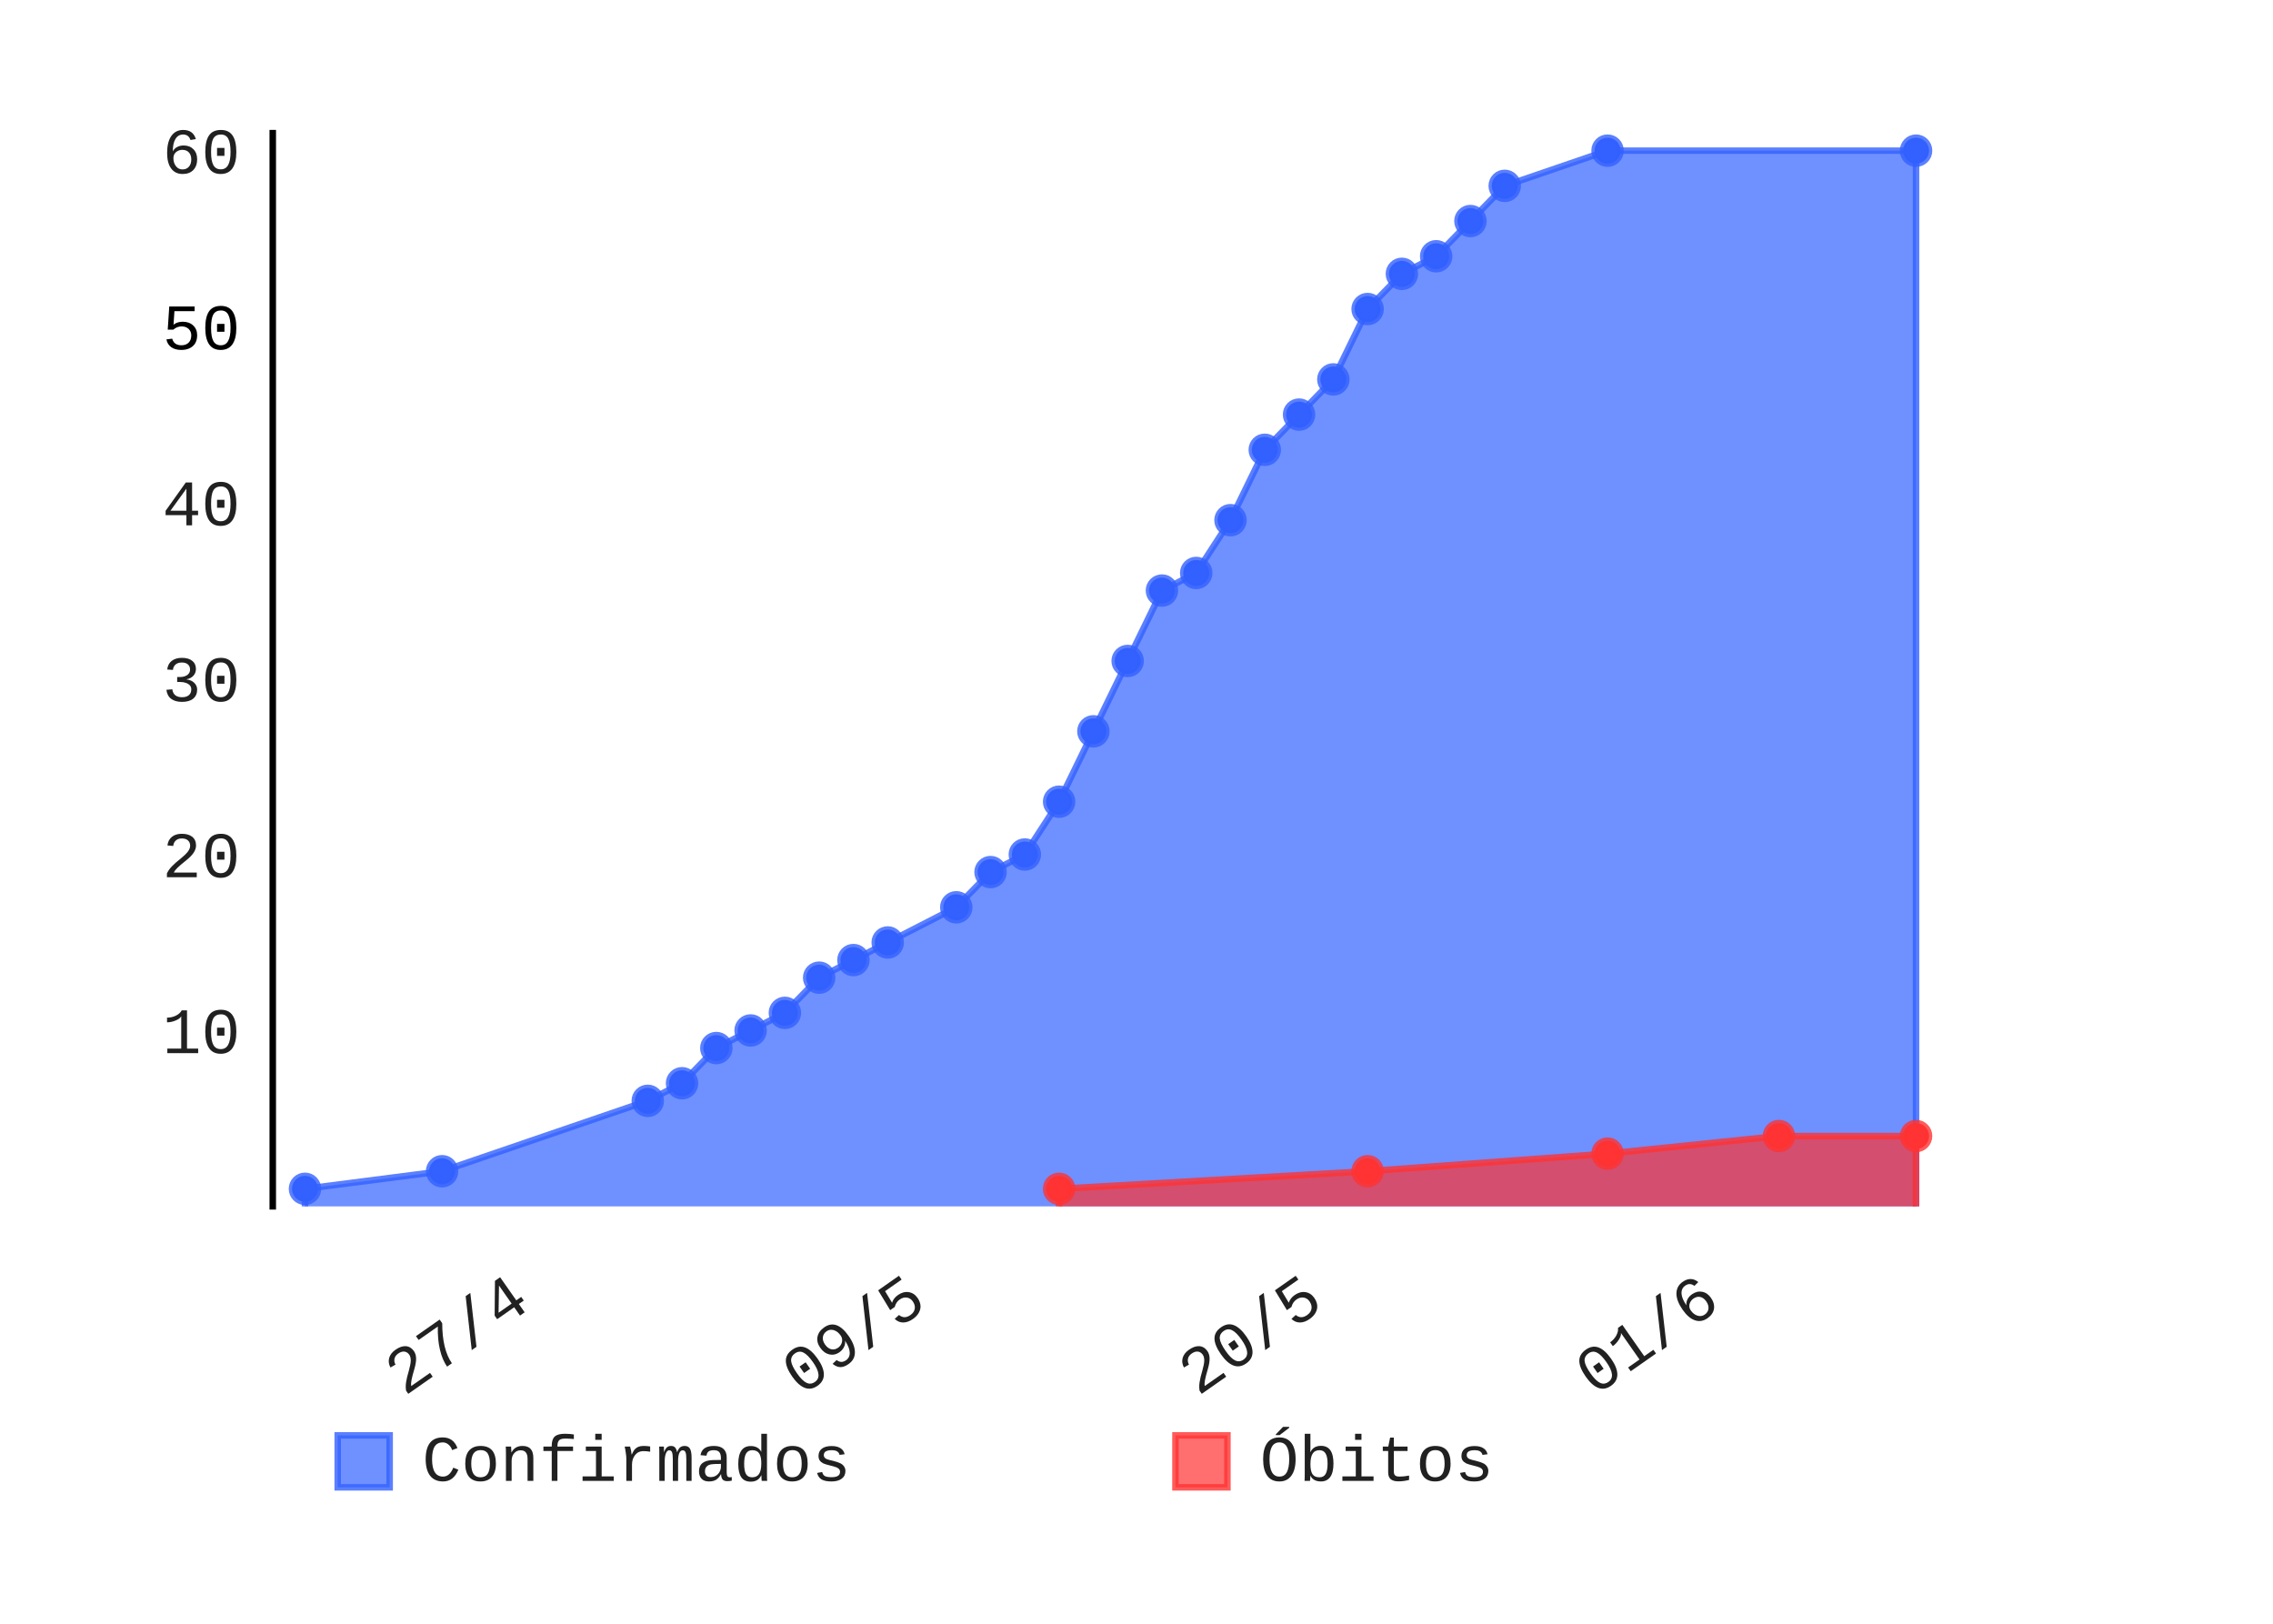
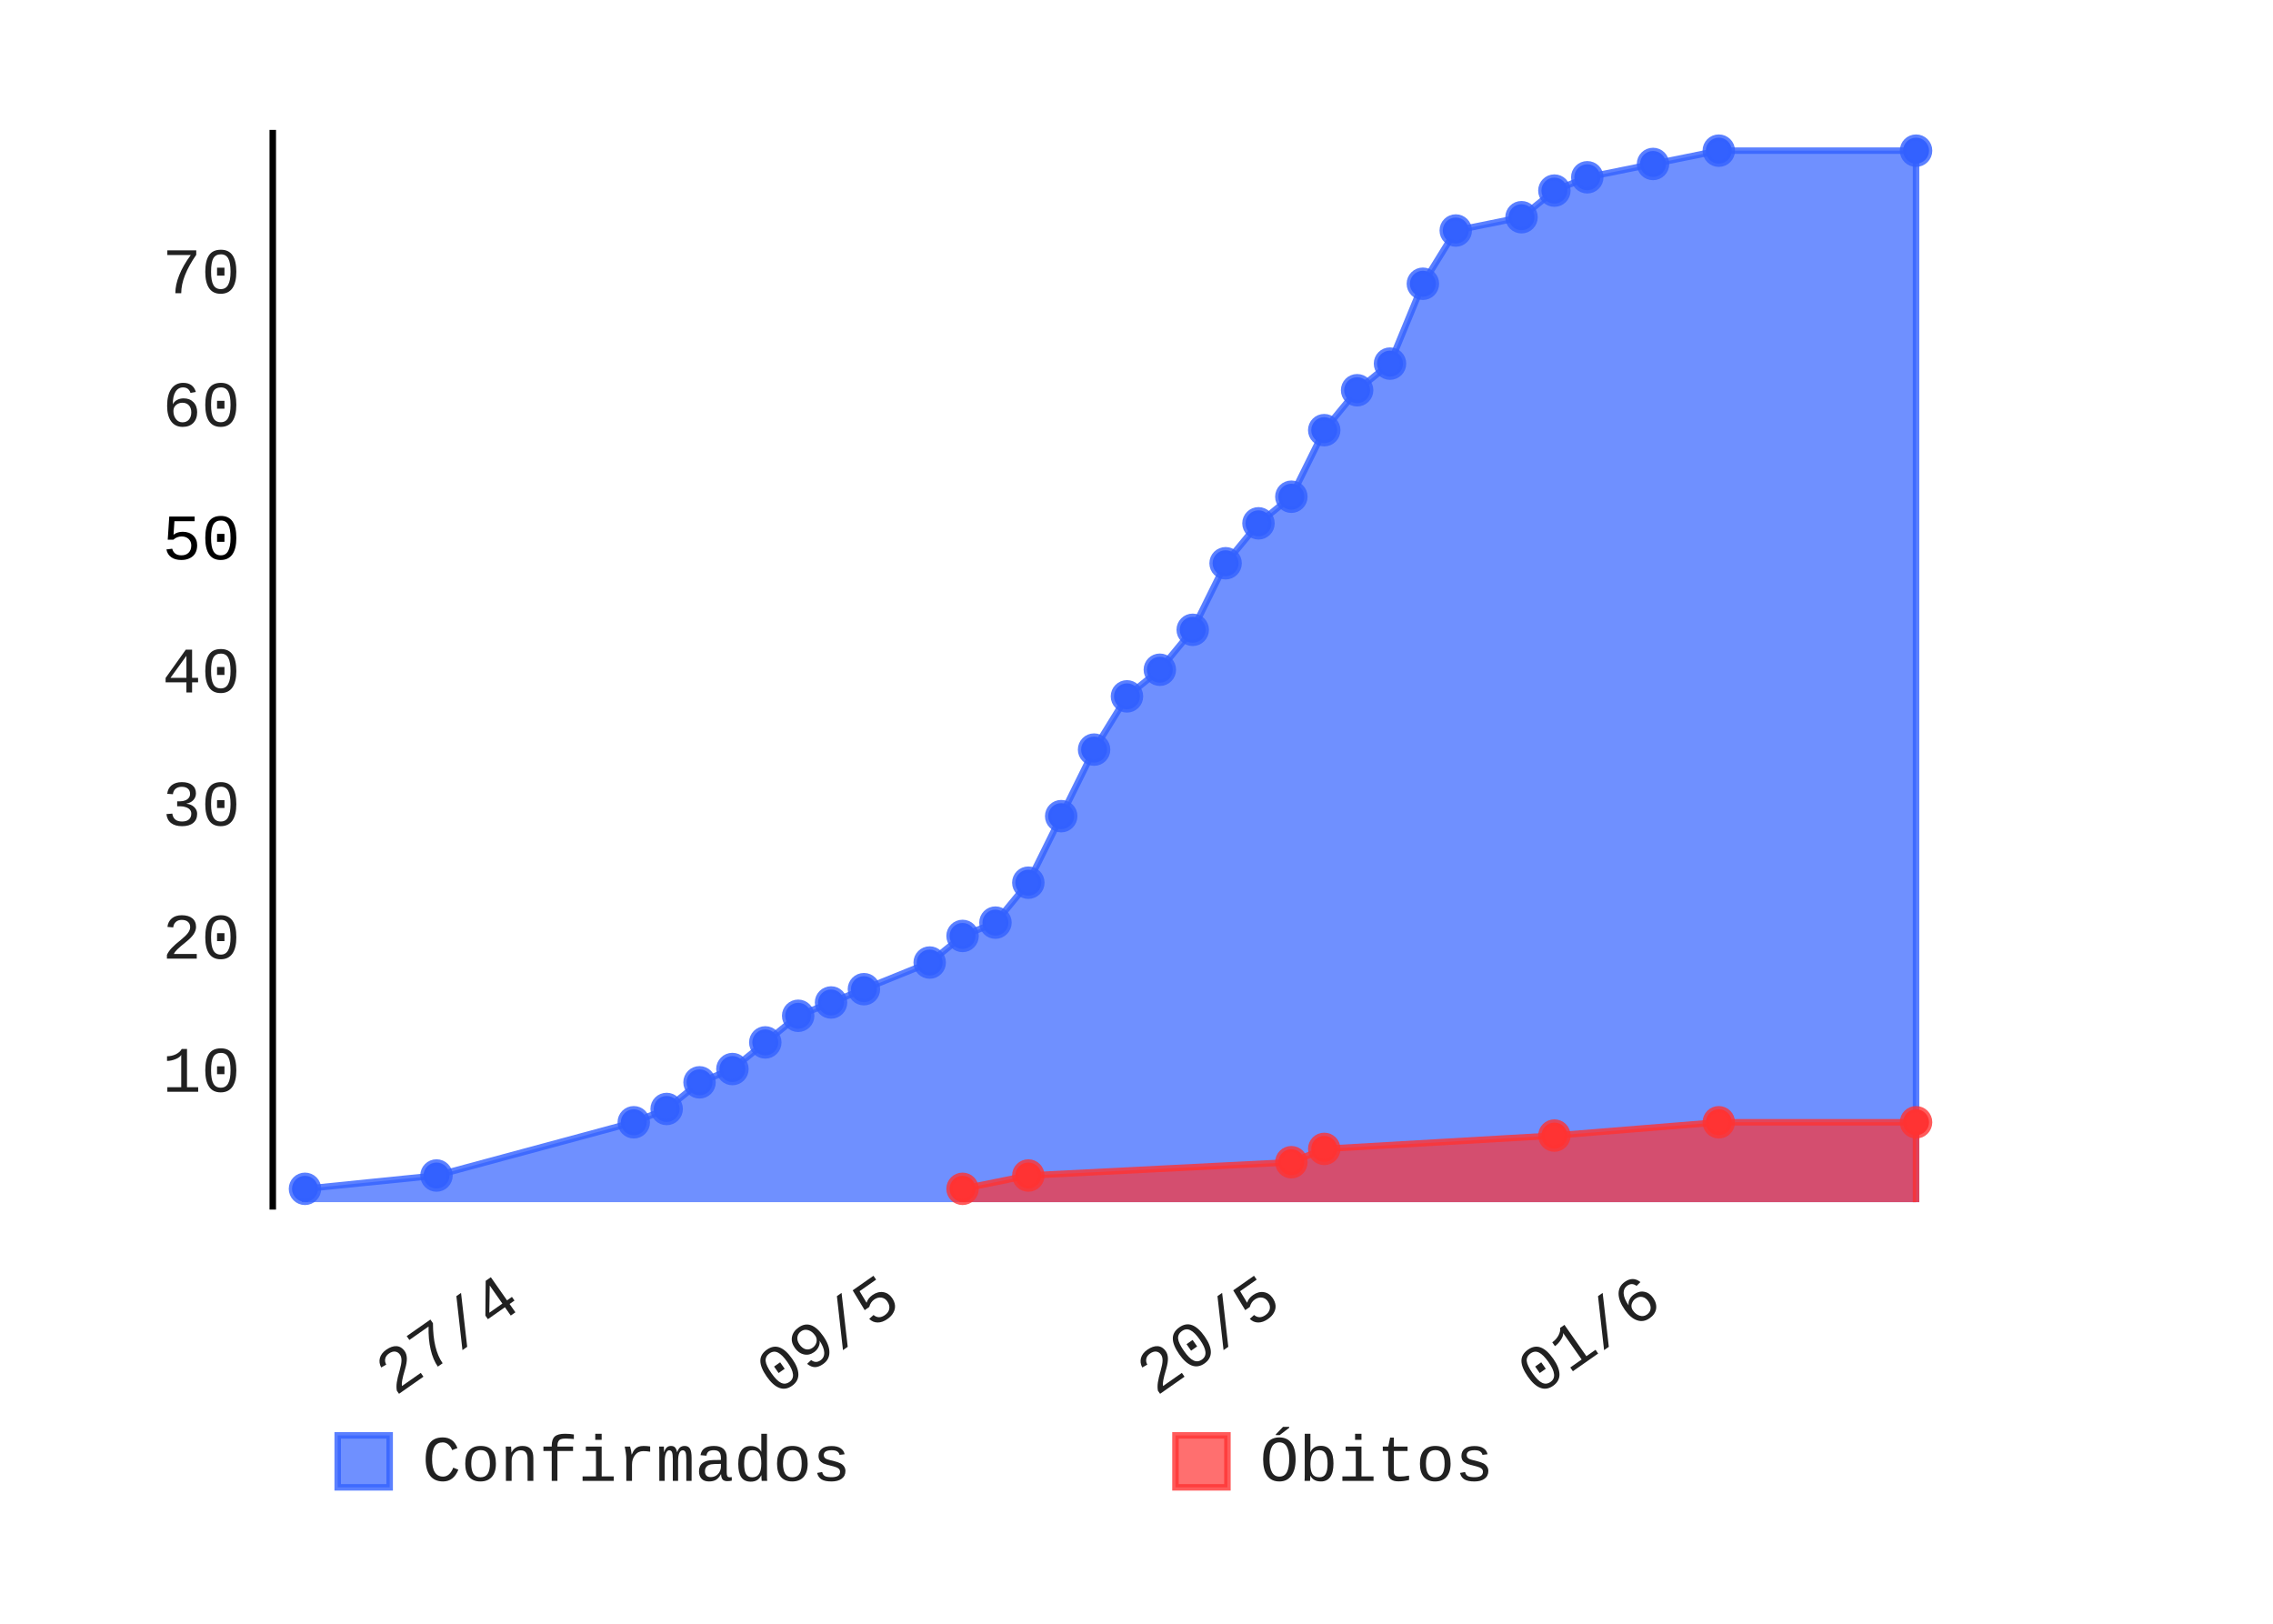
- <svg xmlns="http://www.w3.org/2000/svg" class="pygal-chart" height="250" id="chart-dc27ac67-973b-47a0-bd7c-79a5cf29e3d7" viewBox="0 0 350 250" width="350">
+ <svg xmlns="http://www.w3.org/2000/svg" class="pygal-chart" height="250" id="chart-82b4add3-cea0-4c67-ab73-0c7533d05c28" viewBox="0 0 350 250" width="350">
  <defs>
-     <style type="text/css">#chart-dc27ac67-973b-47a0-bd7c-79a5cf29e3d7{-webkit-user-select:none;-webkit-font-smoothing:antialiased;font-family:Consolas,"Liberation Mono",Menlo,Courier,monospace}#chart-dc27ac67-973b-47a0-bd7c-79a5cf29e3d7 .title{font-family:Consolas,"Liberation Mono",Menlo,Courier,monospace;font-size:8px}#chart-dc27ac67-973b-47a0-bd7c-79a5cf29e3d7 .legends .legend text{font-family:Consolas,"Liberation Mono",Menlo,Courier,monospace;font-size:10px}#chart-dc27ac67-973b-47a0-bd7c-79a5cf29e3d7 .axis text{font-family:Consolas,"Liberation Mono",Menlo,Courier,monospace;font-size:10px}#chart-dc27ac67-973b-47a0-bd7c-79a5cf29e3d7 .axis text.major{font-family:Consolas,"Liberation Mono",Menlo,Courier,monospace;font-size:10px}#chart-dc27ac67-973b-47a0-bd7c-79a5cf29e3d7 .text-overlay text.value{font-family:Consolas,"Liberation Mono",Menlo,Courier,monospace;font-size:16px}#chart-dc27ac67-973b-47a0-bd7c-79a5cf29e3d7 .text-overlay text.label{font-family:Consolas,"Liberation Mono",Menlo,Courier,monospace;font-size:10px}#chart-dc27ac67-973b-47a0-bd7c-79a5cf29e3d7 .tooltip{font-family:Consolas,"Liberation Mono",Menlo,Courier,monospace;font-size:12px}#chart-dc27ac67-973b-47a0-bd7c-79a5cf29e3d7 text.no_data{font-family:Consolas,"Liberation Mono",Menlo,Courier,monospace;font-size:64px}
- #chart-dc27ac67-973b-47a0-bd7c-79a5cf29e3d7{background-color:transparent}#chart-dc27ac67-973b-47a0-bd7c-79a5cf29e3d7 path,#chart-dc27ac67-973b-47a0-bd7c-79a5cf29e3d7 line,#chart-dc27ac67-973b-47a0-bd7c-79a5cf29e3d7 rect,#chart-dc27ac67-973b-47a0-bd7c-79a5cf29e3d7 circle{-webkit-transition:150ms;-moz-transition:150ms;transition:150ms}#chart-dc27ac67-973b-47a0-bd7c-79a5cf29e3d7 .graph &gt; .background{fill:transparent}#chart-dc27ac67-973b-47a0-bd7c-79a5cf29e3d7 .plot &gt; .background{fill:rgba(255,255,255,1)}#chart-dc27ac67-973b-47a0-bd7c-79a5cf29e3d7 .graph{fill:rgba(0,0,0,.87)}#chart-dc27ac67-973b-47a0-bd7c-79a5cf29e3d7 text.no_data{fill:rgba(0,0,0,1)}#chart-dc27ac67-973b-47a0-bd7c-79a5cf29e3d7 .title{fill:rgba(0,0,0,1)}#chart-dc27ac67-973b-47a0-bd7c-79a5cf29e3d7 .legends .legend text{fill:rgba(0,0,0,.87)}#chart-dc27ac67-973b-47a0-bd7c-79a5cf29e3d7 .legends .legend:hover text{fill:rgba(0,0,0,1)}#chart-dc27ac67-973b-47a0-bd7c-79a5cf29e3d7 .axis .line{stroke:rgba(0,0,0,1)}#chart-dc27ac67-973b-47a0-bd7c-79a5cf29e3d7 .axis .guide.line{stroke:rgba(0,0,0,.54)}#chart-dc27ac67-973b-47a0-bd7c-79a5cf29e3d7 .axis .major.line{stroke:rgba(0,0,0,.87)}#chart-dc27ac67-973b-47a0-bd7c-79a5cf29e3d7 .axis text.major{fill:rgba(0,0,0,1)}#chart-dc27ac67-973b-47a0-bd7c-79a5cf29e3d7 .axis.y .guides:hover .guide.line,#chart-dc27ac67-973b-47a0-bd7c-79a5cf29e3d7 .line-graph .axis.x .guides:hover .guide.line,#chart-dc27ac67-973b-47a0-bd7c-79a5cf29e3d7 .stackedline-graph .axis.x .guides:hover .guide.line,#chart-dc27ac67-973b-47a0-bd7c-79a5cf29e3d7 .xy-graph .axis.x .guides:hover .guide.line{stroke:rgba(0,0,0,1)}#chart-dc27ac67-973b-47a0-bd7c-79a5cf29e3d7 .axis .guides:hover text{fill:rgba(0,0,0,1)}#chart-dc27ac67-973b-47a0-bd7c-79a5cf29e3d7 .reactive{fill-opacity:.7;stroke-opacity:.8}#chart-dc27ac67-973b-47a0-bd7c-79a5cf29e3d7 .ci{stroke:rgba(0,0,0,.87)}#chart-dc27ac67-973b-47a0-bd7c-79a5cf29e3d7 .reactive.active,#chart-dc27ac67-973b-47a0-bd7c-79a5cf29e3d7 .active .reactive{fill-opacity:.8;stroke-opacity:.9;stroke-width:4}#chart-dc27ac67-973b-47a0-bd7c-79a5cf29e3d7 .ci .reactive.active{stroke-width:1.5}#chart-dc27ac67-973b-47a0-bd7c-79a5cf29e3d7 .series text{fill:rgba(0,0,0,1)}#chart-dc27ac67-973b-47a0-bd7c-79a5cf29e3d7 .tooltip rect{fill:rgba(255,255,255,1);stroke:rgba(0,0,0,1);-webkit-transition:opacity 150ms;-moz-transition:opacity 150ms;transition:opacity 150ms}#chart-dc27ac67-973b-47a0-bd7c-79a5cf29e3d7 .tooltip .label{fill:rgba(0,0,0,.87)}#chart-dc27ac67-973b-47a0-bd7c-79a5cf29e3d7 .tooltip .label{fill:rgba(0,0,0,.87)}#chart-dc27ac67-973b-47a0-bd7c-79a5cf29e3d7 .tooltip .legend{font-size:.8em;fill:rgba(0,0,0,.54)}#chart-dc27ac67-973b-47a0-bd7c-79a5cf29e3d7 .tooltip .x_label{font-size:.6em;fill:rgba(0,0,0,1)}#chart-dc27ac67-973b-47a0-bd7c-79a5cf29e3d7 .tooltip .xlink{font-size:.5em;text-decoration:underline}#chart-dc27ac67-973b-47a0-bd7c-79a5cf29e3d7 .tooltip .value{font-size:1.5em}#chart-dc27ac67-973b-47a0-bd7c-79a5cf29e3d7 .bound{font-size:.5em}#chart-dc27ac67-973b-47a0-bd7c-79a5cf29e3d7 .max-value{font-size:.75em;fill:rgba(0,0,0,.54)}#chart-dc27ac67-973b-47a0-bd7c-79a5cf29e3d7 .map-element{fill:rgba(255,255,255,1);stroke:rgba(0,0,0,.54) !important}#chart-dc27ac67-973b-47a0-bd7c-79a5cf29e3d7 .map-element .reactive{fill-opacity:inherit;stroke-opacity:inherit}#chart-dc27ac67-973b-47a0-bd7c-79a5cf29e3d7 .color-0,#chart-dc27ac67-973b-47a0-bd7c-79a5cf29e3d7 .color-0 a:visited{stroke:#3361FF;fill:#3361FF}#chart-dc27ac67-973b-47a0-bd7c-79a5cf29e3d7 .color-1,#chart-dc27ac67-973b-47a0-bd7c-79a5cf29e3d7 .color-1 a:visited{stroke:#FF3333;fill:#FF3333}#chart-dc27ac67-973b-47a0-bd7c-79a5cf29e3d7 .text-overlay .color-0 text{fill:black}#chart-dc27ac67-973b-47a0-bd7c-79a5cf29e3d7 .text-overlay .color-1 text{fill:black}
- #chart-dc27ac67-973b-47a0-bd7c-79a5cf29e3d7 text.no_data{text-anchor:middle}#chart-dc27ac67-973b-47a0-bd7c-79a5cf29e3d7 .guide.line{fill:none}#chart-dc27ac67-973b-47a0-bd7c-79a5cf29e3d7 .centered{text-anchor:middle}#chart-dc27ac67-973b-47a0-bd7c-79a5cf29e3d7 .title{text-anchor:middle}#chart-dc27ac67-973b-47a0-bd7c-79a5cf29e3d7 .legends .legend text{fill-opacity:1}#chart-dc27ac67-973b-47a0-bd7c-79a5cf29e3d7 .axis.x text{text-anchor:middle}#chart-dc27ac67-973b-47a0-bd7c-79a5cf29e3d7 .axis.x:not(.web) text[transform]{text-anchor:start}#chart-dc27ac67-973b-47a0-bd7c-79a5cf29e3d7 .axis.x:not(.web) text[transform].backwards{text-anchor:end}#chart-dc27ac67-973b-47a0-bd7c-79a5cf29e3d7 .axis.y text{text-anchor:end}#chart-dc27ac67-973b-47a0-bd7c-79a5cf29e3d7 .axis.y text[transform].backwards{text-anchor:start}#chart-dc27ac67-973b-47a0-bd7c-79a5cf29e3d7 .axis.y2 text{text-anchor:start}#chart-dc27ac67-973b-47a0-bd7c-79a5cf29e3d7 .axis.y2 text[transform].backwards{text-anchor:end}#chart-dc27ac67-973b-47a0-bd7c-79a5cf29e3d7 .axis .guide.line{stroke-dasharray:4,4}#chart-dc27ac67-973b-47a0-bd7c-79a5cf29e3d7 .axis .major.guide.line{stroke-dasharray:6,6}#chart-dc27ac67-973b-47a0-bd7c-79a5cf29e3d7 .horizontal .axis.y .guide.line,#chart-dc27ac67-973b-47a0-bd7c-79a5cf29e3d7 .horizontal .axis.y2 .guide.line,#chart-dc27ac67-973b-47a0-bd7c-79a5cf29e3d7 .vertical .axis.x .guide.line{opacity:0}#chart-dc27ac67-973b-47a0-bd7c-79a5cf29e3d7 .horizontal .axis.always_show .guide.line,#chart-dc27ac67-973b-47a0-bd7c-79a5cf29e3d7 .vertical .axis.always_show .guide.line{opacity:1 !important}#chart-dc27ac67-973b-47a0-bd7c-79a5cf29e3d7 .axis.y .guides:hover .guide.line,#chart-dc27ac67-973b-47a0-bd7c-79a5cf29e3d7 .axis.y2 .guides:hover .guide.line,#chart-dc27ac67-973b-47a0-bd7c-79a5cf29e3d7 .axis.x .guides:hover .guide.line{opacity:1}#chart-dc27ac67-973b-47a0-bd7c-79a5cf29e3d7 .axis .guides:hover text{opacity:1}#chart-dc27ac67-973b-47a0-bd7c-79a5cf29e3d7 .nofill{fill:none}#chart-dc27ac67-973b-47a0-bd7c-79a5cf29e3d7 .subtle-fill{fill-opacity:.2}#chart-dc27ac67-973b-47a0-bd7c-79a5cf29e3d7 .dot{stroke-width:1px;fill-opacity:1}#chart-dc27ac67-973b-47a0-bd7c-79a5cf29e3d7 .dot.active{stroke-width:5px}#chart-dc27ac67-973b-47a0-bd7c-79a5cf29e3d7 .dot.negative{fill:transparent}#chart-dc27ac67-973b-47a0-bd7c-79a5cf29e3d7 text,#chart-dc27ac67-973b-47a0-bd7c-79a5cf29e3d7 tspan{stroke:none !important}#chart-dc27ac67-973b-47a0-bd7c-79a5cf29e3d7 .series text.active{opacity:1}#chart-dc27ac67-973b-47a0-bd7c-79a5cf29e3d7 .tooltip rect{fill-opacity:.95;stroke-width:.5}#chart-dc27ac67-973b-47a0-bd7c-79a5cf29e3d7 .tooltip text{fill-opacity:1}#chart-dc27ac67-973b-47a0-bd7c-79a5cf29e3d7 .showable{visibility:hidden}#chart-dc27ac67-973b-47a0-bd7c-79a5cf29e3d7 .showable.shown{visibility:visible}#chart-dc27ac67-973b-47a0-bd7c-79a5cf29e3d7 .gauge-background{fill:rgba(229,229,229,1);stroke:none}#chart-dc27ac67-973b-47a0-bd7c-79a5cf29e3d7 .bg-lines{stroke:transparent;stroke-width:2px}</style>
+     <style type="text/css">#chart-82b4add3-cea0-4c67-ab73-0c7533d05c28{-webkit-user-select:none;-webkit-font-smoothing:antialiased;font-family:Consolas,"Liberation Mono",Menlo,Courier,monospace}#chart-82b4add3-cea0-4c67-ab73-0c7533d05c28 .title{font-family:Consolas,"Liberation Mono",Menlo,Courier,monospace;font-size:8px}#chart-82b4add3-cea0-4c67-ab73-0c7533d05c28 .legends .legend text{font-family:Consolas,"Liberation Mono",Menlo,Courier,monospace;font-size:10px}#chart-82b4add3-cea0-4c67-ab73-0c7533d05c28 .axis text{font-family:Consolas,"Liberation Mono",Menlo,Courier,monospace;font-size:10px}#chart-82b4add3-cea0-4c67-ab73-0c7533d05c28 .axis text.major{font-family:Consolas,"Liberation Mono",Menlo,Courier,monospace;font-size:10px}#chart-82b4add3-cea0-4c67-ab73-0c7533d05c28 .text-overlay text.value{font-family:Consolas,"Liberation Mono",Menlo,Courier,monospace;font-size:16px}#chart-82b4add3-cea0-4c67-ab73-0c7533d05c28 .text-overlay text.label{font-family:Consolas,"Liberation Mono",Menlo,Courier,monospace;font-size:10px}#chart-82b4add3-cea0-4c67-ab73-0c7533d05c28 .tooltip{font-family:Consolas,"Liberation Mono",Menlo,Courier,monospace;font-size:12px}#chart-82b4add3-cea0-4c67-ab73-0c7533d05c28 text.no_data{font-family:Consolas,"Liberation Mono",Menlo,Courier,monospace;font-size:64px}
+ #chart-82b4add3-cea0-4c67-ab73-0c7533d05c28{background-color:transparent}#chart-82b4add3-cea0-4c67-ab73-0c7533d05c28 path,#chart-82b4add3-cea0-4c67-ab73-0c7533d05c28 line,#chart-82b4add3-cea0-4c67-ab73-0c7533d05c28 rect,#chart-82b4add3-cea0-4c67-ab73-0c7533d05c28 circle{-webkit-transition:150ms;-moz-transition:150ms;transition:150ms}#chart-82b4add3-cea0-4c67-ab73-0c7533d05c28 .graph &gt; .background{fill:transparent}#chart-82b4add3-cea0-4c67-ab73-0c7533d05c28 .plot &gt; .background{fill:rgba(255,255,255,1)}#chart-82b4add3-cea0-4c67-ab73-0c7533d05c28 .graph{fill:rgba(0,0,0,.87)}#chart-82b4add3-cea0-4c67-ab73-0c7533d05c28 text.no_data{fill:rgba(0,0,0,1)}#chart-82b4add3-cea0-4c67-ab73-0c7533d05c28 .title{fill:rgba(0,0,0,1)}#chart-82b4add3-cea0-4c67-ab73-0c7533d05c28 .legends .legend text{fill:rgba(0,0,0,.87)}#chart-82b4add3-cea0-4c67-ab73-0c7533d05c28 .legends .legend:hover text{fill:rgba(0,0,0,1)}#chart-82b4add3-cea0-4c67-ab73-0c7533d05c28 .axis .line{stroke:rgba(0,0,0,1)}#chart-82b4add3-cea0-4c67-ab73-0c7533d05c28 .axis .guide.line{stroke:rgba(0,0,0,.54)}#chart-82b4add3-cea0-4c67-ab73-0c7533d05c28 .axis .major.line{stroke:rgba(0,0,0,.87)}#chart-82b4add3-cea0-4c67-ab73-0c7533d05c28 .axis text.major{fill:rgba(0,0,0,1)}#chart-82b4add3-cea0-4c67-ab73-0c7533d05c28 .axis.y .guides:hover .guide.line,#chart-82b4add3-cea0-4c67-ab73-0c7533d05c28 .line-graph .axis.x .guides:hover .guide.line,#chart-82b4add3-cea0-4c67-ab73-0c7533d05c28 .stackedline-graph .axis.x .guides:hover .guide.line,#chart-82b4add3-cea0-4c67-ab73-0c7533d05c28 .xy-graph .axis.x .guides:hover .guide.line{stroke:rgba(0,0,0,1)}#chart-82b4add3-cea0-4c67-ab73-0c7533d05c28 .axis .guides:hover text{fill:rgba(0,0,0,1)}#chart-82b4add3-cea0-4c67-ab73-0c7533d05c28 .reactive{fill-opacity:.7;stroke-opacity:.8}#chart-82b4add3-cea0-4c67-ab73-0c7533d05c28 .ci{stroke:rgba(0,0,0,.87)}#chart-82b4add3-cea0-4c67-ab73-0c7533d05c28 .reactive.active,#chart-82b4add3-cea0-4c67-ab73-0c7533d05c28 .active .reactive{fill-opacity:.8;stroke-opacity:.9;stroke-width:4}#chart-82b4add3-cea0-4c67-ab73-0c7533d05c28 .ci .reactive.active{stroke-width:1.5}#chart-82b4add3-cea0-4c67-ab73-0c7533d05c28 .series text{fill:rgba(0,0,0,1)}#chart-82b4add3-cea0-4c67-ab73-0c7533d05c28 .tooltip rect{fill:rgba(255,255,255,1);stroke:rgba(0,0,0,1);-webkit-transition:opacity 150ms;-moz-transition:opacity 150ms;transition:opacity 150ms}#chart-82b4add3-cea0-4c67-ab73-0c7533d05c28 .tooltip .label{fill:rgba(0,0,0,.87)}#chart-82b4add3-cea0-4c67-ab73-0c7533d05c28 .tooltip .label{fill:rgba(0,0,0,.87)}#chart-82b4add3-cea0-4c67-ab73-0c7533d05c28 .tooltip .legend{font-size:.8em;fill:rgba(0,0,0,.54)}#chart-82b4add3-cea0-4c67-ab73-0c7533d05c28 .tooltip .x_label{font-size:.6em;fill:rgba(0,0,0,1)}#chart-82b4add3-cea0-4c67-ab73-0c7533d05c28 .tooltip .xlink{font-size:.5em;text-decoration:underline}#chart-82b4add3-cea0-4c67-ab73-0c7533d05c28 .tooltip .value{font-size:1.5em}#chart-82b4add3-cea0-4c67-ab73-0c7533d05c28 .bound{font-size:.5em}#chart-82b4add3-cea0-4c67-ab73-0c7533d05c28 .max-value{font-size:.75em;fill:rgba(0,0,0,.54)}#chart-82b4add3-cea0-4c67-ab73-0c7533d05c28 .map-element{fill:rgba(255,255,255,1);stroke:rgba(0,0,0,.54) !important}#chart-82b4add3-cea0-4c67-ab73-0c7533d05c28 .map-element .reactive{fill-opacity:inherit;stroke-opacity:inherit}#chart-82b4add3-cea0-4c67-ab73-0c7533d05c28 .color-0,#chart-82b4add3-cea0-4c67-ab73-0c7533d05c28 .color-0 a:visited{stroke:#3361FF;fill:#3361FF}#chart-82b4add3-cea0-4c67-ab73-0c7533d05c28 .color-1,#chart-82b4add3-cea0-4c67-ab73-0c7533d05c28 .color-1 a:visited{stroke:#FF3333;fill:#FF3333}#chart-82b4add3-cea0-4c67-ab73-0c7533d05c28 .text-overlay .color-0 text{fill:black}#chart-82b4add3-cea0-4c67-ab73-0c7533d05c28 .text-overlay .color-1 text{fill:black}
+ #chart-82b4add3-cea0-4c67-ab73-0c7533d05c28 text.no_data{text-anchor:middle}#chart-82b4add3-cea0-4c67-ab73-0c7533d05c28 .guide.line{fill:none}#chart-82b4add3-cea0-4c67-ab73-0c7533d05c28 .centered{text-anchor:middle}#chart-82b4add3-cea0-4c67-ab73-0c7533d05c28 .title{text-anchor:middle}#chart-82b4add3-cea0-4c67-ab73-0c7533d05c28 .legends .legend text{fill-opacity:1}#chart-82b4add3-cea0-4c67-ab73-0c7533d05c28 .axis.x text{text-anchor:middle}#chart-82b4add3-cea0-4c67-ab73-0c7533d05c28 .axis.x:not(.web) text[transform]{text-anchor:start}#chart-82b4add3-cea0-4c67-ab73-0c7533d05c28 .axis.x:not(.web) text[transform].backwards{text-anchor:end}#chart-82b4add3-cea0-4c67-ab73-0c7533d05c28 .axis.y text{text-anchor:end}#chart-82b4add3-cea0-4c67-ab73-0c7533d05c28 .axis.y text[transform].backwards{text-anchor:start}#chart-82b4add3-cea0-4c67-ab73-0c7533d05c28 .axis.y2 text{text-anchor:start}#chart-82b4add3-cea0-4c67-ab73-0c7533d05c28 .axis.y2 text[transform].backwards{text-anchor:end}#chart-82b4add3-cea0-4c67-ab73-0c7533d05c28 .axis .guide.line{stroke-dasharray:4,4}#chart-82b4add3-cea0-4c67-ab73-0c7533d05c28 .axis .major.guide.line{stroke-dasharray:6,6}#chart-82b4add3-cea0-4c67-ab73-0c7533d05c28 .horizontal .axis.y .guide.line,#chart-82b4add3-cea0-4c67-ab73-0c7533d05c28 .horizontal .axis.y2 .guide.line,#chart-82b4add3-cea0-4c67-ab73-0c7533d05c28 .vertical .axis.x .guide.line{opacity:0}#chart-82b4add3-cea0-4c67-ab73-0c7533d05c28 .horizontal .axis.always_show .guide.line,#chart-82b4add3-cea0-4c67-ab73-0c7533d05c28 .vertical .axis.always_show .guide.line{opacity:1 !important}#chart-82b4add3-cea0-4c67-ab73-0c7533d05c28 .axis.y .guides:hover .guide.line,#chart-82b4add3-cea0-4c67-ab73-0c7533d05c28 .axis.y2 .guides:hover .guide.line,#chart-82b4add3-cea0-4c67-ab73-0c7533d05c28 .axis.x .guides:hover .guide.line{opacity:1}#chart-82b4add3-cea0-4c67-ab73-0c7533d05c28 .axis .guides:hover text{opacity:1}#chart-82b4add3-cea0-4c67-ab73-0c7533d05c28 .nofill{fill:none}#chart-82b4add3-cea0-4c67-ab73-0c7533d05c28 .subtle-fill{fill-opacity:.2}#chart-82b4add3-cea0-4c67-ab73-0c7533d05c28 .dot{stroke-width:1px;fill-opacity:1}#chart-82b4add3-cea0-4c67-ab73-0c7533d05c28 .dot.active{stroke-width:5px}#chart-82b4add3-cea0-4c67-ab73-0c7533d05c28 .dot.negative{fill:transparent}#chart-82b4add3-cea0-4c67-ab73-0c7533d05c28 text,#chart-82b4add3-cea0-4c67-ab73-0c7533d05c28 tspan{stroke:none !important}#chart-82b4add3-cea0-4c67-ab73-0c7533d05c28 .series text.active{opacity:1}#chart-82b4add3-cea0-4c67-ab73-0c7533d05c28 .tooltip rect{fill-opacity:.95;stroke-width:.5}#chart-82b4add3-cea0-4c67-ab73-0c7533d05c28 .tooltip text{fill-opacity:1}#chart-82b4add3-cea0-4c67-ab73-0c7533d05c28 .showable{visibility:hidden}#chart-82b4add3-cea0-4c67-ab73-0c7533d05c28 .showable.shown{visibility:visible}#chart-82b4add3-cea0-4c67-ab73-0c7533d05c28 .gauge-background{fill:rgba(229,229,229,1);stroke:none}#chart-82b4add3-cea0-4c67-ab73-0c7533d05c28 .bg-lines{stroke:transparent;stroke-width:2px}</style>
  </defs>
  <g class="graph datetimeline-graph vertical">
    <rect class="background" height="250" width="350" x="0" y="0" />
    <g class="plot" transform="translate(42, 20)">
      <rect class="background" height="166.234" width="258.0" x="0" y="0" />
      <g class="axis y">
        <g class="guides">
-           <text class="" x="-5" y="142.155">10</text>
-         </g>
-         <g class="guides">
-           <text class="" x="-5" y="115.063">20</text>
-         </g>
-         <g class="guides">
-           <text class="" x="-5" y="87.972">30</text>
-         </g>
-         <g class="guides">
-           <text class="" x="-5" y="60.88">40</text>
-         </g>
-         <g class="guides">
-           <text class="major" x="-5" y="33.788">50</text>
-         </g>
-         <g class="guides">
-           <text class="" x="-5" y="6.697">60</text>
+           <text class="" x="-5" y="148.094">10</text>
+         </g>
+         <g class="guides">
+           <text class="" x="-5" y="127.602">20</text>
+         </g>
+         <g class="guides">
+           <text class="" x="-5" y="107.109">30</text>
+         </g>
+         <g class="guides">
+           <text class="" x="-5" y="86.617">40</text>
+         </g>
+         <g class="guides">
+           <text class="major" x="-5" y="66.125">50</text>
+         </g>
+         <g class="guides">
+           <text class="" x="-5" y="45.632">60</text>
+         </g>
+         <g class="guides">
+           <text class="" x="-5" y="25.14">70</text>
        </g>
      </g>
      <g class="axis x">
        <path class="line" d="M0 0 v166.234" />
        <g class="guides">
-           <path class="guide line" d="M39.954 0 v166.234" />
-           <text class="backwards" transform="rotate(325 39.95426 181.2342)" x="39.954" y="181.234">27/4</text>
-         </g>
-         <g class="guides">
-           <path class="guide line" d="M101.045 0 v166.234" />
-           <text class="backwards" transform="rotate(325 101.0449 181.2342)" x="101.045" y="181.234">09/5</text>
-         </g>
-         <g class="guides">
-           <path class="guide line" d="M162.136 0 v166.234" />
-           <text class="backwards" transform="rotate(325 162.1356 181.2342)" x="162.136" y="181.234">20/5</text>
-         </g>
-         <g class="guides">
-           <path class="guide line" d="M223.226 0 v166.234" />
-           <text class="backwards" transform="rotate(325 223.2262 181.2342)" x="223.226" y="181.234">01/6</text>
+           <path class="guide line" d="M38.526 0 v166.234" />
+           <text class="backwards" transform="rotate(325 38.52599 181.2342)" x="38.526" y="181.234">27/4</text>
+         </g>
+         <g class="guides">
+           <path class="guide line" d="M97.123 0 v166.234" />
+           <text class="backwards" transform="rotate(325 97.12315 181.2342)" x="97.123" y="181.234">09/5</text>
+         </g>
+         <g class="guides">
+           <path class="guide line" d="M155.72 0 v166.234" />
+           <text class="backwards" transform="rotate(325 155.7203 181.2342)" x="155.72" y="181.234">20/5</text>
+         </g>
+         <g class="guides">
+           <path class="guide line" d="M214.317 0 v166.234" />
+           <text class="backwards" transform="rotate(325 214.3175 181.2342)" x="214.317" y="181.234">01/6</text>
        </g>
      </g>
      <g class="series serie-0 color-0">
-         <path class="line reactive" d="M4.962 165.747 L4.962 163.037 26.074 160.328 57.744 149.492 63.022 146.782 68.3 141.364 73.579 138.655 78.857 135.946 84.135 130.527 89.413 127.818 94.691 125.109 105.248 119.691 110.526 114.272 115.804 111.563 121.083 103.436 126.361 92.599 131.639 81.763 136.917 70.926 142.196 68.217 147.474 60.089 152.752 49.253 158.03 43.834 163.309 38.416 168.587 27.579 173.865 22.161 179.143 19.452 184.421 14.033 189.7 8.615 205.534 3.197 253.038 3.197 253.038 165.747" />
+         <path class="line reactive" d="M4.962 165.087 L4.962 163.037 25.213 160.988 55.589 152.791 60.652 150.742 65.715 146.643 70.778 144.594 75.841 140.496 80.903 136.397 85.966 134.348 91.029 132.299 101.155 128.2 106.217 124.102 111.28 122.053 116.343 115.905 121.406 105.659 126.469 95.413 131.531 87.216 136.594 83.117 141.657 76.969 146.72 66.723 151.783 60.575 156.845 56.477 161.908 46.231 166.971 40.083 172.034 35.985 177.097 23.689 182.159 15.492 192.285 13.443 197.348 9.345 202.411 7.295 212.536 5.246 222.662 3.197 253.038 3.197 253.038 165.087" />
      </g>
      <g class="series serie-1 color-1">
-         <path class="line reactive" d="M121.083 165.747 L121.083 163.037 168.587 160.328 205.534 157.619 231.926 154.91 253.038 154.91 253.038 165.747" />
+         <path class="line reactive" d="M106.217 165.087 L106.217 163.037 116.343 160.988 156.845 158.939 161.908 156.89 197.348 154.84 222.662 152.791 253.038 152.791 253.038 165.087" />
      </g>
    </g>
    <g class="titles" />
    <g class="plot overlay" transform="translate(42, 20)">
      <g class="series serie-0 color-0">
        <g class="dots">
          <circle class="dot reactive tooltip-trigger" cx="4.962" cy="163.037" r="2" />
        </g>
        <g class="dots">
-           <circle class="dot reactive tooltip-trigger" cx="26.074" cy="160.328" r="2" />
-         </g>
-         <g class="dots">
-           <circle class="dot reactive tooltip-trigger" cx="57.744" cy="149.492" r="2" />
-         </g>
-         <g class="dots">
-           <circle class="dot reactive tooltip-trigger" cx="63.022" cy="146.782" r="2" />
-         </g>
-         <g class="dots">
-           <circle class="dot reactive tooltip-trigger" cx="68.3" cy="141.364" r="2" />
-         </g>
-         <g class="dots">
-           <circle class="dot reactive tooltip-trigger" cx="73.579" cy="138.655" r="2" />
-         </g>
-         <g class="dots">
-           <circle class="dot reactive tooltip-trigger" cx="78.857" cy="135.946" r="2" />
-         </g>
-         <g class="dots">
-           <circle class="dot reactive tooltip-trigger" cx="84.135" cy="130.527" r="2" />
-         </g>
-         <g class="dots">
-           <circle class="dot reactive tooltip-trigger" cx="89.413" cy="127.818" r="2" />
-         </g>
-         <g class="dots">
-           <circle class="dot reactive tooltip-trigger" cx="94.691" cy="125.109" r="2" />
-         </g>
-         <g class="dots">
-           <circle class="dot reactive tooltip-trigger" cx="105.248" cy="119.691" r="2" />
-         </g>
-         <g class="dots">
-           <circle class="dot reactive tooltip-trigger" cx="110.526" cy="114.272" r="2" />
-         </g>
-         <g class="dots">
-           <circle class="dot reactive tooltip-trigger" cx="115.804" cy="111.563" r="2" />
-         </g>
-         <g class="dots">
-           <circle class="dot reactive tooltip-trigger" cx="121.083" cy="103.436" r="2" />
-         </g>
-         <g class="dots">
-           <circle class="dot reactive tooltip-trigger" cx="126.361" cy="92.599" r="2" />
-         </g>
-         <g class="dots">
-           <circle class="dot reactive tooltip-trigger" cx="131.639" cy="81.763" r="2" />
-         </g>
-         <g class="dots">
-           <circle class="dot reactive tooltip-trigger" cx="136.917" cy="70.926" r="2" />
-         </g>
-         <g class="dots">
-           <circle class="dot reactive tooltip-trigger" cx="142.196" cy="68.217" r="2" />
-         </g>
-         <g class="dots">
-           <circle class="dot reactive tooltip-trigger" cx="147.474" cy="60.089" r="2" />
-         </g>
-         <g class="dots">
-           <circle class="dot reactive tooltip-trigger" cx="152.752" cy="49.253" r="2" />
-         </g>
-         <g class="dots">
-           <circle class="dot reactive tooltip-trigger" cx="158.03" cy="43.834" r="2" />
-         </g>
-         <g class="dots">
-           <circle class="dot reactive tooltip-trigger" cx="163.309" cy="38.416" r="2" />
-         </g>
-         <g class="dots">
-           <circle class="dot reactive tooltip-trigger" cx="168.587" cy="27.579" r="2" />
-         </g>
-         <g class="dots">
-           <circle class="dot reactive tooltip-trigger" cx="173.865" cy="22.161" r="2" />
-         </g>
-         <g class="dots">
-           <circle class="dot reactive tooltip-trigger" cx="179.143" cy="19.452" r="2" />
-         </g>
-         <g class="dots">
-           <circle class="dot reactive tooltip-trigger" cx="184.421" cy="14.033" r="2" />
-         </g>
-         <g class="dots">
-           <circle class="dot reactive tooltip-trigger" cx="189.7" cy="8.615" r="2" />
-         </g>
-         <g class="dots">
-           <circle class="dot reactive tooltip-trigger" cx="205.534" cy="3.197" r="2" />
+           <circle class="dot reactive tooltip-trigger" cx="25.213" cy="160.988" r="2" />
+         </g>
+         <g class="dots">
+           <circle class="dot reactive tooltip-trigger" cx="55.589" cy="152.791" r="2" />
+         </g>
+         <g class="dots">
+           <circle class="dot reactive tooltip-trigger" cx="60.652" cy="150.742" r="2" />
+         </g>
+         <g class="dots">
+           <circle class="dot reactive tooltip-trigger" cx="65.715" cy="146.643" r="2" />
+         </g>
+         <g class="dots">
+           <circle class="dot reactive tooltip-trigger" cx="70.778" cy="144.594" r="2" />
+         </g>
+         <g class="dots">
+           <circle class="dot reactive tooltip-trigger" cx="75.841" cy="140.496" r="2" />
+         </g>
+         <g class="dots">
+           <circle class="dot reactive tooltip-trigger" cx="80.903" cy="136.397" r="2" />
+         </g>
+         <g class="dots">
+           <circle class="dot reactive tooltip-trigger" cx="85.966" cy="134.348" r="2" />
+         </g>
+         <g class="dots">
+           <circle class="dot reactive tooltip-trigger" cx="91.029" cy="132.299" r="2" />
+         </g>
+         <g class="dots">
+           <circle class="dot reactive tooltip-trigger" cx="101.155" cy="128.2" r="2" />
+         </g>
+         <g class="dots">
+           <circle class="dot reactive tooltip-trigger" cx="106.217" cy="124.102" r="2" />
+         </g>
+         <g class="dots">
+           <circle class="dot reactive tooltip-trigger" cx="111.28" cy="122.053" r="2" />
+         </g>
+         <g class="dots">
+           <circle class="dot reactive tooltip-trigger" cx="116.343" cy="115.905" r="2" />
+         </g>
+         <g class="dots">
+           <circle class="dot reactive tooltip-trigger" cx="121.406" cy="105.659" r="2" />
+         </g>
+         <g class="dots">
+           <circle class="dot reactive tooltip-trigger" cx="126.469" cy="95.413" r="2" />
+         </g>
+         <g class="dots">
+           <circle class="dot reactive tooltip-trigger" cx="131.531" cy="87.216" r="2" />
+         </g>
+         <g class="dots">
+           <circle class="dot reactive tooltip-trigger" cx="136.594" cy="83.117" r="2" />
+         </g>
+         <g class="dots">
+           <circle class="dot reactive tooltip-trigger" cx="141.657" cy="76.969" r="2" />
+         </g>
+         <g class="dots">
+           <circle class="dot reactive tooltip-trigger" cx="146.72" cy="66.723" r="2" />
+         </g>
+         <g class="dots">
+           <circle class="dot reactive tooltip-trigger" cx="151.783" cy="60.575" r="2" />
+         </g>
+         <g class="dots">
+           <circle class="dot reactive tooltip-trigger" cx="156.845" cy="56.477" r="2" />
+         </g>
+         <g class="dots">
+           <circle class="dot reactive tooltip-trigger" cx="161.908" cy="46.231" r="2" />
+         </g>
+         <g class="dots">
+           <circle class="dot reactive tooltip-trigger" cx="166.971" cy="40.083" r="2" />
+         </g>
+         <g class="dots">
+           <circle class="dot reactive tooltip-trigger" cx="172.034" cy="35.985" r="2" />
+         </g>
+         <g class="dots">
+           <circle class="dot reactive tooltip-trigger" cx="177.097" cy="23.689" r="2" />
+         </g>
+         <g class="dots">
+           <circle class="dot reactive tooltip-trigger" cx="182.159" cy="15.492" r="2" />
+         </g>
+         <g class="dots">
+           <circle class="dot reactive tooltip-trigger" cx="192.285" cy="13.443" r="2" />
+         </g>
+         <g class="dots">
+           <circle class="dot reactive tooltip-trigger" cx="197.348" cy="9.345" r="2" />
+         </g>
+         <g class="dots">
+           <circle class="dot reactive tooltip-trigger" cx="202.411" cy="7.295" r="2" />
+         </g>
+         <g class="dots">
+           <circle class="dot reactive tooltip-trigger" cx="212.536" cy="5.246" r="2" />
+         </g>
+         <g class="dots">
+           <circle class="dot reactive tooltip-trigger" cx="222.662" cy="3.197" r="2" />
        </g>
        <g class="dots">
          <circle class="dot reactive tooltip-trigger" cx="253.038" cy="3.197" r="2" />
        </g>
      </g>
      <g class="series serie-1 color-1">
        <g class="dots">
-           <circle class="dot reactive tooltip-trigger" cx="121.083" cy="163.037" r="2" />
-         </g>
-         <g class="dots">
-           <circle class="dot reactive tooltip-trigger" cx="168.587" cy="160.328" r="2" />
-         </g>
-         <g class="dots">
-           <circle class="dot reactive tooltip-trigger" cx="205.534" cy="157.619" r="2" />
-         </g>
-         <g class="dots">
-           <circle class="dot reactive tooltip-trigger" cx="231.926" cy="154.91" r="2" />
-         </g>
-         <g class="dots">
-           <circle class="dot reactive tooltip-trigger" cx="253.038" cy="154.91" r="2" />
+           <circle class="dot reactive tooltip-trigger" cx="106.217" cy="163.037" r="2" />
+         </g>
+         <g class="dots">
+           <circle class="dot reactive tooltip-trigger" cx="116.343" cy="160.988" r="2" />
+         </g>
+         <g class="dots">
+           <circle class="dot reactive tooltip-trigger" cx="156.845" cy="158.939" r="2" />
+         </g>
+         <g class="dots">
+           <circle class="dot reactive tooltip-trigger" cx="161.908" cy="156.89" r="2" />
+         </g>
+         <g class="dots">
+           <circle class="dot reactive tooltip-trigger" cx="197.348" cy="154.84" r="2" />
+         </g>
+         <g class="dots">
+           <circle class="dot reactive tooltip-trigger" cx="222.662" cy="152.791" r="2" />
+         </g>
+         <g class="dots">
+           <circle class="dot reactive tooltip-trigger" cx="253.038" cy="152.791" r="2" />
        </g>
      </g>
    </g>
    <g class="plot text-overlay" transform="translate(42, 20)">
      <g class="series serie-0 color-0" />
      <g class="series serie-1 color-1" />
    </g>
    <g class="plot tooltip-overlay" transform="translate(42, 20)">
      <g class="tooltip" style="opacity: 0" transform="translate(0 0)">
        <rect class="tooltip-box" height="0" rx="10" ry="10" width="0" />
        <g class="text" />
      </g>
    </g>
    <g class="legends" transform="translate(52, 220)">
      <g class="legend reactive activate-serie" id="activate-serie-0">
        <rect class="color-0 reactive" height="8" width="8" x="0.0" y="1.0" />
        <text x="13.0" y="8.0">Confirmados</text>
      </g>
      <g class="legend reactive activate-serie" id="activate-serie-1">
        <rect class="color-1 reactive" height="8" width="8" x="129.0" y="1.0" />
        <text x="142.0" y="8.0">Óbitos</text>
      </g>
    </g>
  </g>
</svg>
